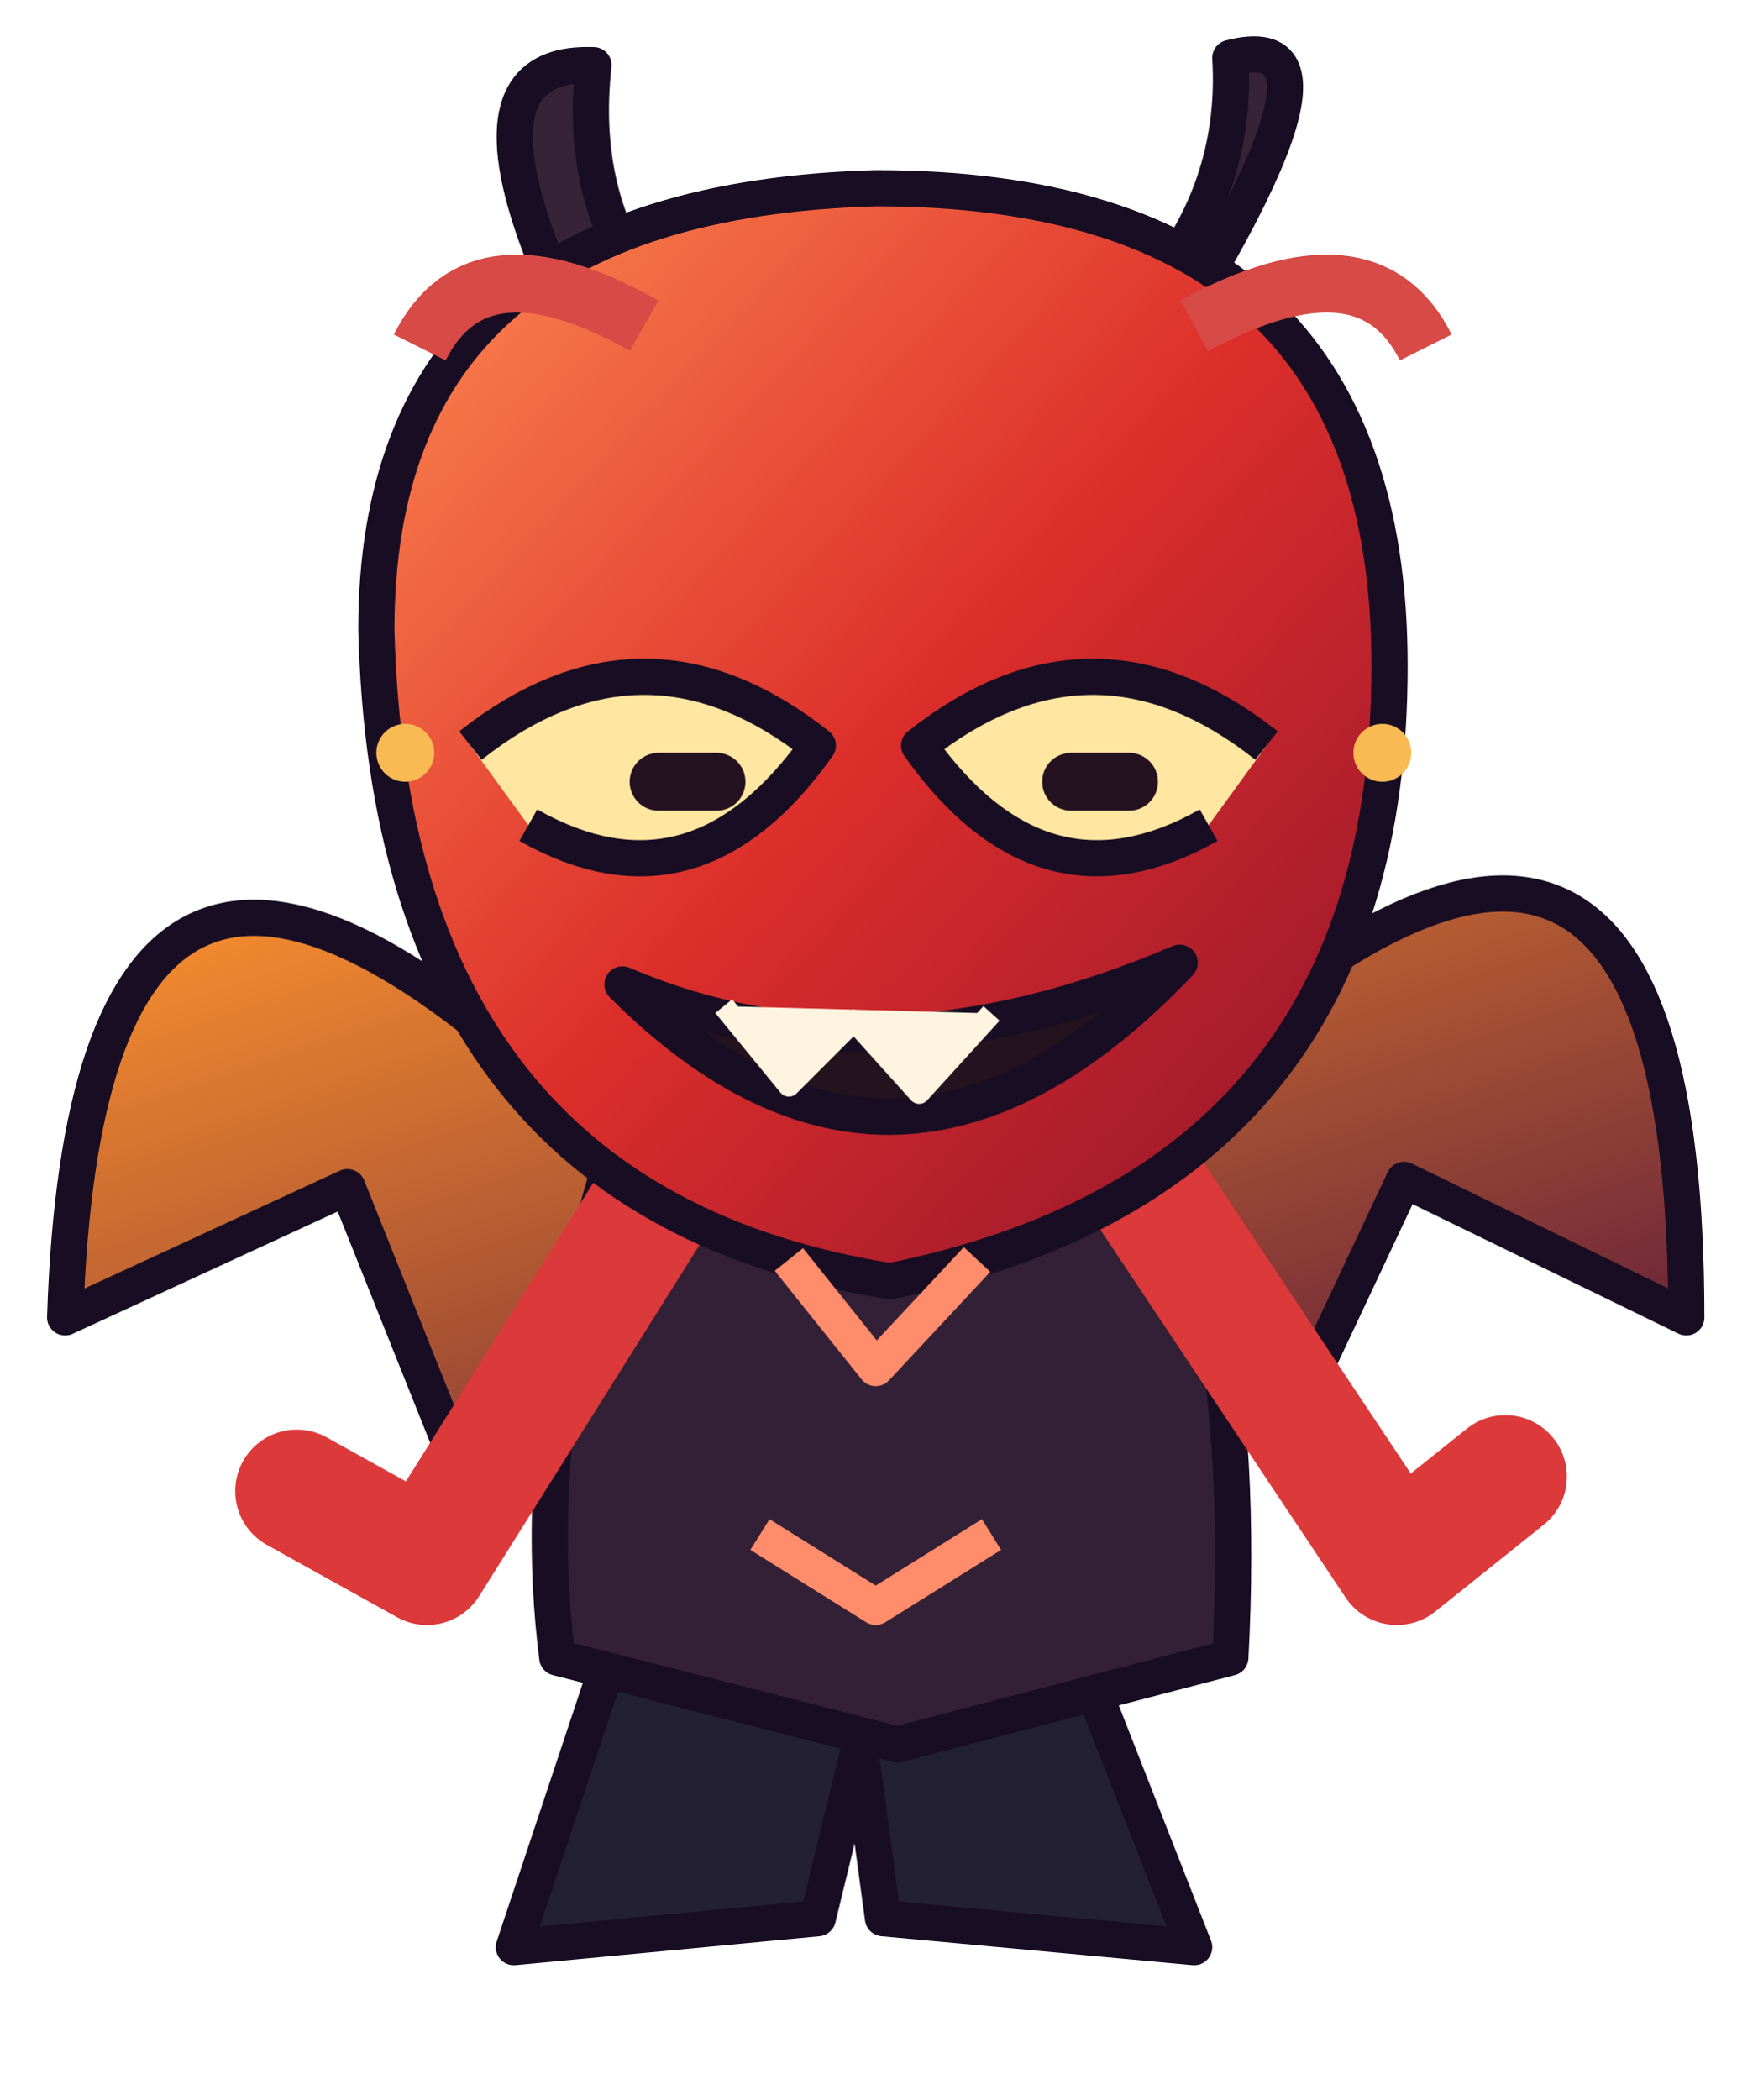
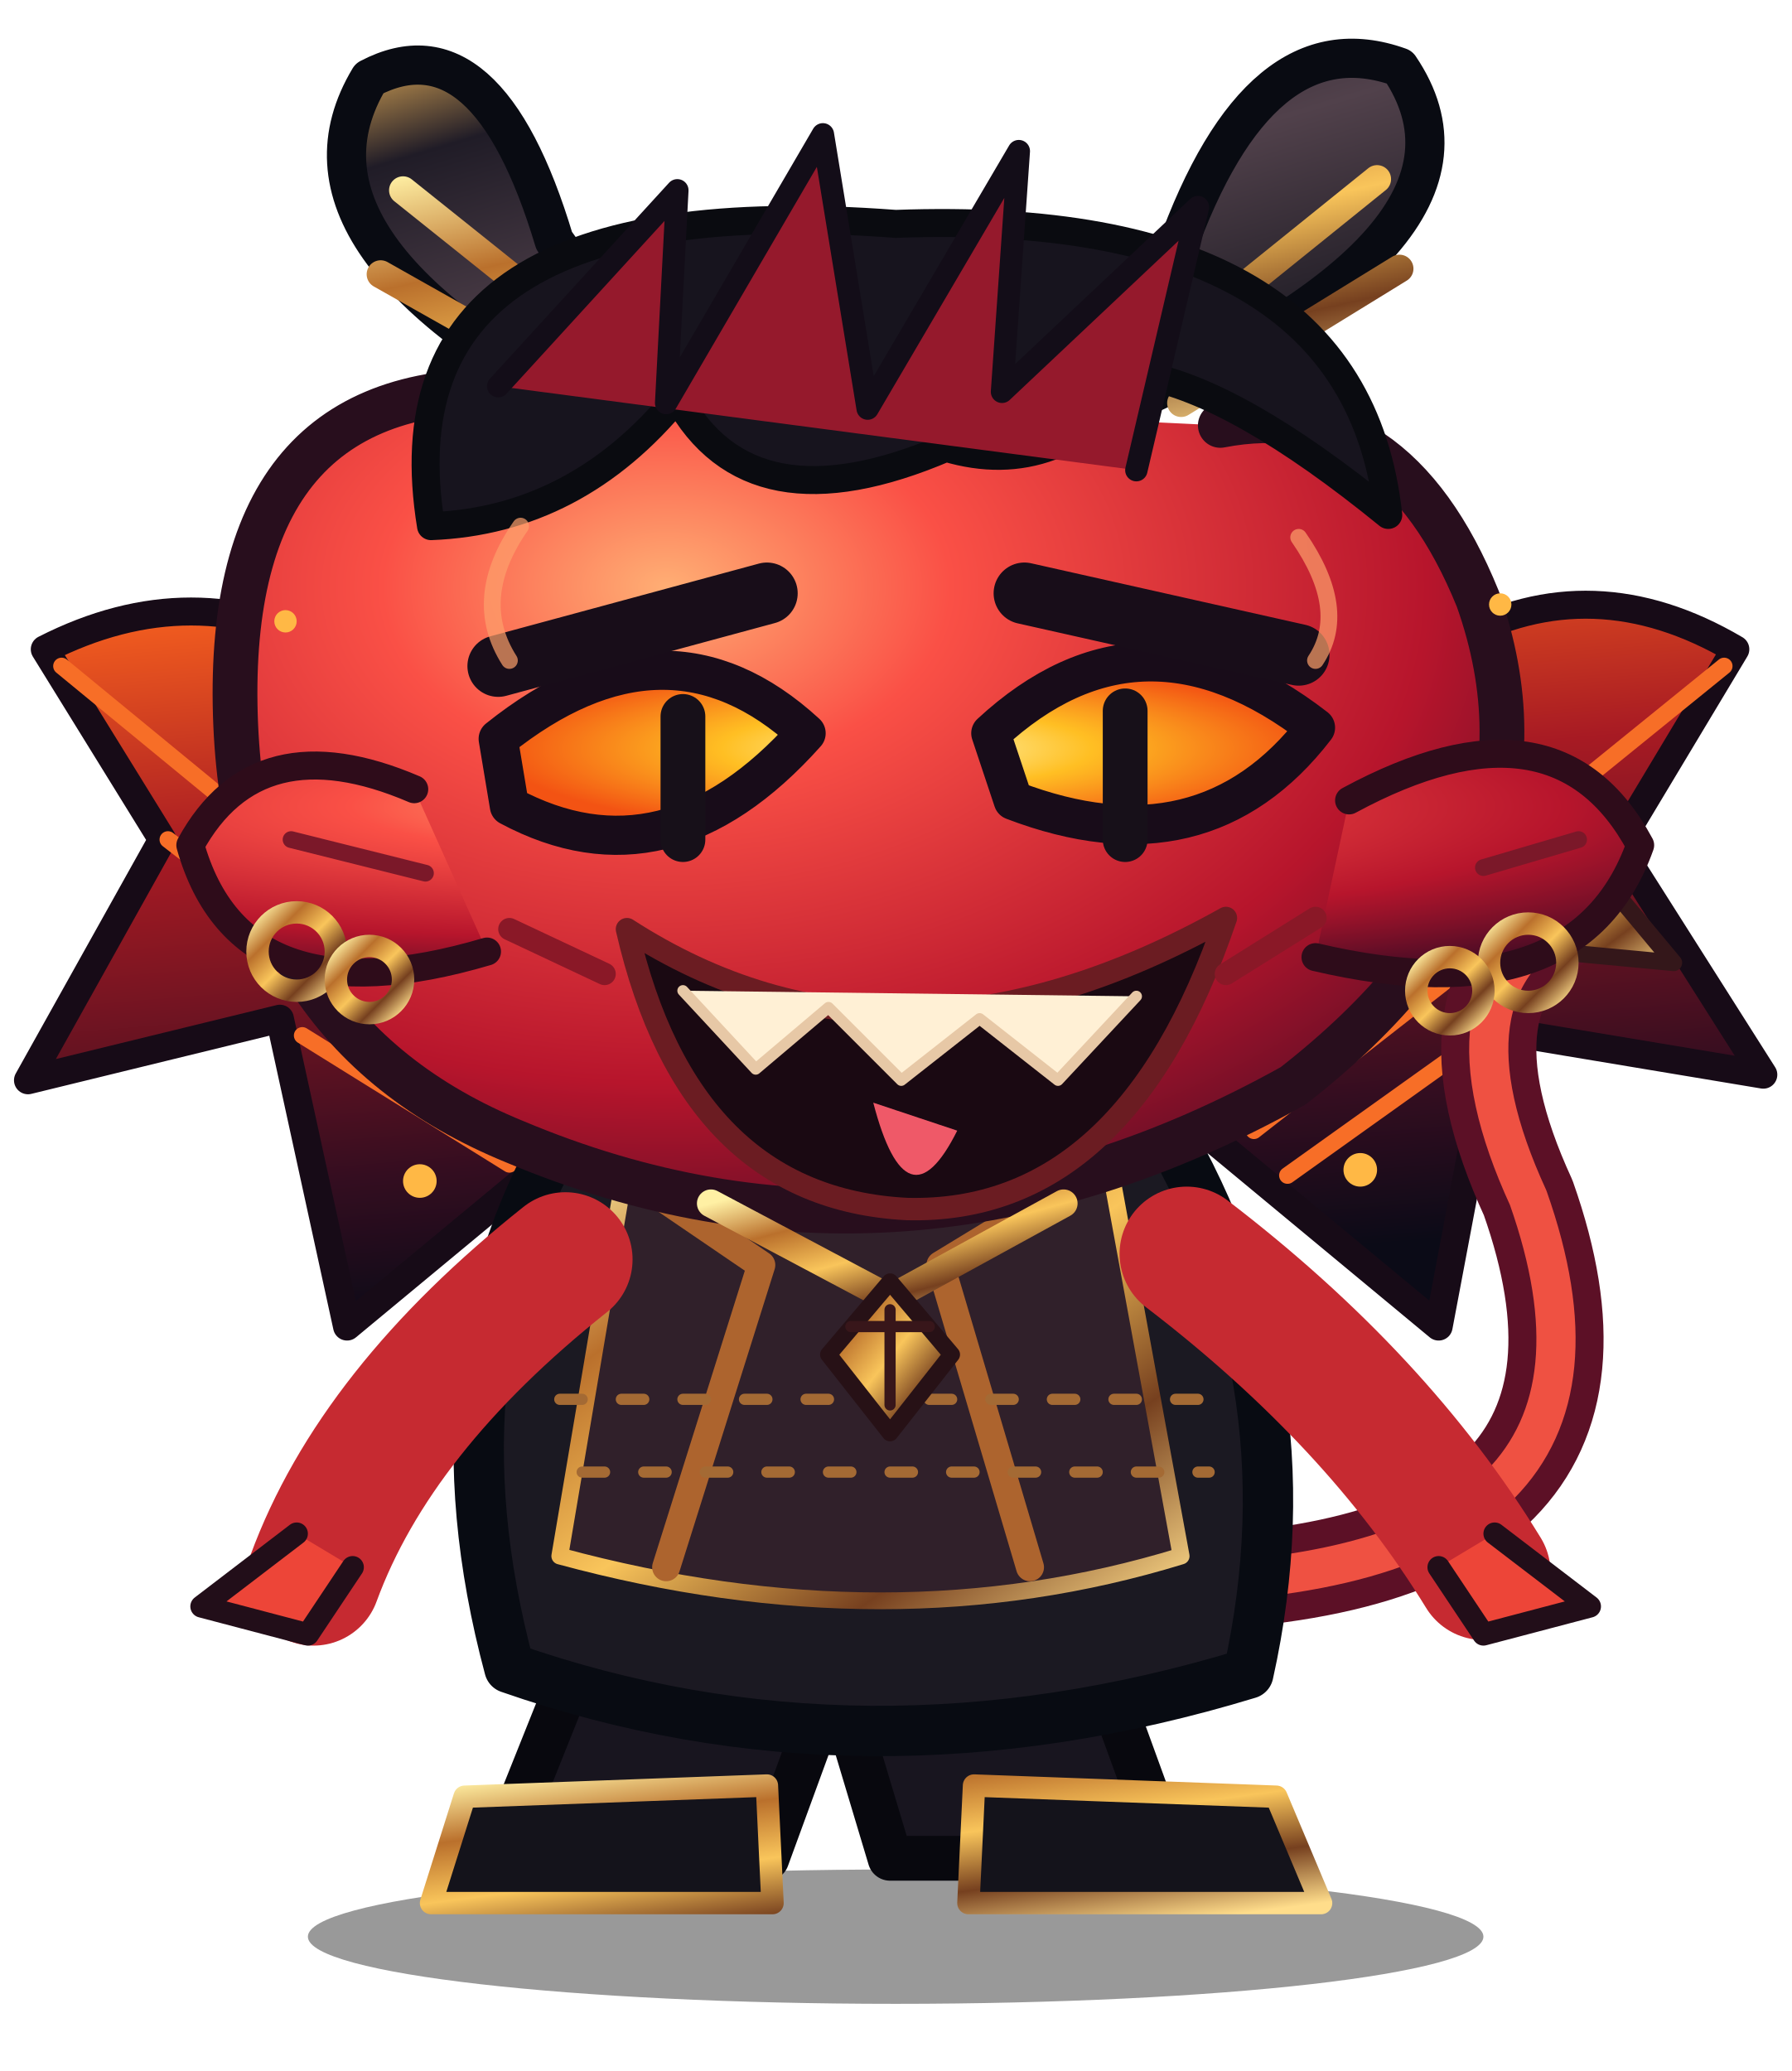
- <svg xmlns="http://www.w3.org/2000/svg" viewBox="0 0 240 290">
+ <svg xmlns="http://www.w3.org/2000/svg" viewBox="0 0 320 370" role="img" aria-labelledby="title desc">
  <defs>
-     <linearGradient id="skin" x2="1" y2="1">
-       <stop stop-color="#ff8d51" />
-       <stop offset=".5" stop-color="#dc2e2b" />
-       <stop offset="1" stop-color="#8c122d" />
+     <radialGradient id="skin" cx=".34" cy=".24" r=".9">
+       <stop stop-color="#ffae74" />
+       <stop offset=".25" stop-color="#fa5046" />
+       <stop offset=".67" stop-color="#b7152c" />
+       <stop offset="1" stop-color="#420b24" />
+     </radialGradient>
+     <linearGradient id="horn" x2=".9" y2="1">
+       <stop stop-color="#dfaa57" />
+       <stop offset=".18" stop-color="#201c27" />
+       <stop offset=".52" stop-color="#51414b" />
+       <stop offset="1" stop-color="#090c14" />
    </linearGradient>
-     <linearGradient id="wing" x2="1" y2="1">
-       <stop stop-color="#ff932d" />
-       <stop offset="1" stop-color="#5a183a" />
+     <linearGradient id="gold" x2="1" y2="1">
+       <stop stop-color="#fff0a4" />
+       <stop offset=".25" stop-color="#ba702c" />
+       <stop offset=".5" stop-color="#f9c55b" />
+       <stop offset=".75" stop-color="#76401f" />
+       <stop offset="1" stop-color="#ffdd8b" />
    </linearGradient>
+     <linearGradient id="wing" x2=".2" y2="1">
+       <stop stop-color="#fa641e" />
+       <stop offset=".35" stop-color="#a71a23" />
+       <stop offset=".8" stop-color="#340d20" />
+       <stop offset="1" stop-color="#0b0b17" />
+     </linearGradient>
+     <radialGradient id="eye">
+       <stop stop-color="#fff9b8" />
+       <stop offset=".45" stop-color="#ffbf23" />
+       <stop offset="1" stop-color="#f35313" />
+     </radialGradient>
+     <filter id="glow">
+       <feGaussianBlur stdDeviation="4" />
+     </filter>
  </defs>
-   <style>@keyframes wingbeat{0%,100%{transform:rotate(-8deg)}50%{transform:rotate(9deg)}}@keyframes blink{0%,89%,94%,100%{opacity:1}90%,93%{opacity:.12}}@keyframes stomp{0%,100%{transform:translateY(0)}50%{transform:translateY(-6px)}}#wings{transform-origin:120px 158px;animation:wingbeat 1.1s ease-in-out infinite}#eyes{animation:blink 5.5s infinite}#body{animation:stomp .55s ease-in-out infinite}@media(prefers-reduced-motion:reduce){#wings,#eyes,#body{animation:none}}</style>
-   <g id="body" stroke="#180d23" stroke-width="5" stroke-linejoin="round">
-     <g id="wings">
-       <path d="M76 150Q12 91 9 182l39-18 14 35 25-29m75-20q71-66 71 32l-39-19-16 34-26-28" fill="url(#wing)" />
+   <style>
+ @keyframes hover{0%,100%{transform:translateY(0)}50%{transform:translateY(-4px)}}
+ @keyframes flutter{0%,100%{transform:rotate(-6deg)}50%{transform:rotate(7deg)}}
+ @keyframes blink{0%,88%,92%,100%{transform:scaleY(1)}90%{transform:scaleY(.12)}}
+ #trouble{animation:hover 2.4s ease-in-out infinite;transform-origin:center}#wings{animation:flutter 1.8s ease-in-out infinite;transform-origin:160px 178px}#eyes{animation:blink 6s infinite;transform-origin:160px 143px}
+ @media(prefers-reduced-motion:reduce){#trouble,#wings,#eyes{animation:none}}
+ </style>
+   <g id="trouble" stroke-linejoin="round" stroke-linecap="round">
+     <ellipse cx="160" cy="346" rx="105" ry="12" fill="#000" opacity=".4" />
+     <g id="wings" stroke="#170b17" stroke-width="5">
+       <path d="M108 170Q61 89 8 116L29 150L5 193L50 182L62 237L103 203M213 169Q259 86 310 116L289 151L315 192L267 184L257 237L216 203" fill="url(#wing)" />
+       <path d="M101 193L11 119M96 201L30 150M91 208L54 185M218 192L308 119M224 202L288 152M230 210L265 185" fill="none" stroke="#f76e27" stroke-width="3" />
+       <path d="M41 156l10 11 10-9M265 157l10 12 9-12" fill="none" stroke="#ffc26c" stroke-width="2" />
    </g>
-     <path d="M95 73Q55 8 82 9q-4 36 37 51M146 70Q193 2 170 8q2 34-42 54" fill="#362338" />
-     <path d="M88 218l-17 51 42-4 9-37m23-10 20 51-43-4-5-37" fill="#242034" />
-     <path d="M91 142q-19 48-14 87l47 12 46-12q3-56-17-87" fill="#332036" />
-     <path d="M91 165l-32 51-18-10m118-41 34 51 15-12" fill="none" stroke="#dc393b" stroke-width="17" stroke-linecap="round" />
-     <path d="M52 87q0-59 69-61 71 0 71 66 0 71-69 85-69-11-71-90Z" fill="url(#skin)" />
+     <path d="M205 283Q297 282 273 214Q256 177 280 164" fill="none" stroke="#5c1026" stroke-width="17" />
+     <path d="M205 283Q297 282 273 214Q256 177 280 164" fill="none" stroke="#ef5142" stroke-width="7" />
+     <path d="M279 148l20 24-32-3 11-9Z" fill="url(#gold)" stroke="#34171a" stroke-width="3" />
+     <path d="M111 277l-22 55 48 0 15-41M189 277l20 55-50 0-12-40" fill="#18151f" stroke="#08080e" stroke-width="8" />
+     <path d="M83 321l54-2 1 21-61 0ZM174 319l54 2 8 19-63 0Z" fill="#14131b" stroke="url(#gold)" stroke-width="4" />
+     <path d="M102 200Q76 242 91 298Q154 320 223 299Q235 245 206 198" fill="#1b1922" stroke="#080b12" stroke-width="9" />
+     <path d="M112 207Q159 229 198 207L211 278Q159 294 100 278Z" fill="#30202a" stroke="url(#gold)" stroke-width="3" />
+     <path d="M114 211l22 15-17 54m72-68-23 14 16 54" stroke="#ad642e" stroke-width="5" fill="none" />
+     <path d="M100 250l117 0M104 263l112 0" stroke="#a46a34" stroke-width="2" stroke-dasharray="4 7" />
+     <path d="M101 225Q67 252 56 282" stroke="#c62a31" stroke-width="24" fill="none" />
+     <path d="M212 224Q246 250 265 281" stroke="#c62a31" stroke-width="24" fill="none" />
+     <path d="M53 274l-17 13 19 5 8-12M267 274l17 13-19 5-8-12" fill="#ed4538" stroke="#220e19" stroke-width="4" />
+     <path d="M109 75Q48 44 66 14Q87 3 99 43L122 75M195 75Q271 43 250 12Q225 3 210 45L189 75" fill="url(#horn)" stroke="#090b12" stroke-width="7" />
+     <path d="M72 34l30 24M68 49l39 22M246 32l-31 25M250 48l-39 24" stroke="url(#gold)" stroke-width="5" />
+     <path d="M93 70Q41 67 42 126Q43 184 92 204Q161 233 231 194Q281 155 264 107Q249 70 218 76" fill="url(#skin)" stroke="#280e1d" stroke-width="8" />
+     <path d="M77 94Q67 33 160 40Q242 37 248 92Q221 70 204 67Q189 86 169 80Q134 95 121 71Q103 93 77 94Z" fill="#17141e" stroke="#0a0b10" stroke-width="5" />
+     <path d="M89 69l32-35-2 38 28-48 8 49 27-46-3 43 35-33-11 47" fill="#95192c" stroke="#130d18" stroke-width="4" />
+     <path d="M74 141Q46 129 34 151Q43 183 87 170M241 143Q278 123 293 151Q282 182 235 171" fill="url(#skin)" stroke="#2e0c1a" stroke-width="5" />
+     <path d="M52 150l24 6M265 155l17-5" stroke="#7b1829" stroke-width="3" />
    <g id="eyes">
-       <path d="M65 103q24-19 48 0-17 24-40 11m102-11q-24-19-48 0 17 24 40 11" fill="#ffe6a1" />
-       <path d="M91 108h8m49 0h8" stroke="#241221" stroke-width="8" stroke-linecap="round" />
+       <path d="M89 132Q119 108 144 131Q119 159 91 144ZM177 131Q204 106 235 130Q215 156 181 143Z" fill="url(#eye)" stroke="#180c19" stroke-width="7" />
+       <path d="M122 128v22M201 127v23" stroke="#171019" stroke-width="8" />
    </g>
-     <path d="M86 136q38 38 77-3-42 18-77 3Z" fill="#23131e" />
-     <path d="m100 139 9 11 9-9 9 10 10-11" stroke="#fff4df" stroke-width="3" fill="#fff4df" />
-     <path d="M109 174l12 15 14-15m-30 38 16 10 16-10" stroke="#ff8c6b" fill="none" />
-     <path d="M89 45q-23-13-31 3m107-3q24-13 32 3" fill="none" stroke="#d84a45" stroke-width="8" />
-   </g>
-   <g fill="#f9ba53">
-     <circle cx="56" cy="104" r="4" />
-     <circle cx="191" cy="104" r="4" />
+     <path d="M89 119l48-13M183 106l49 11" stroke="#180d19" stroke-width="11" />
+     <path d="M112 166Q160 197 219 164Q201 217 162 216Q123 214 112 166Z" fill="#1a0912" stroke="#6b1c22" stroke-width="4" />
+     <path d="M122 177l13 14 13-11 13 13 14-11 14 11 14-15" fill="#fff0d5" stroke="#e7c8a6" stroke-width="2" />
+     <path d="M156 197Q162 220 171 202" fill="#ef5968" />
+     <path d="M91 166l17 8M219 174l16-10" stroke="#8a1827" stroke-width="4" />
+     <path d="M93 94q-9 13-2 24M232 96q9 13 3 22" stroke="#fda06b" stroke-width="3" fill="none" opacity=".7" />
+     <g fill="none" stroke="url(#gold)" stroke-width="4">
+       <circle cx="53" cy="170" r="7" />
+       <circle cx="66" cy="175" r="6" />
+       <circle cx="273" cy="172" r="7" />
+       <circle cx="259" cy="177" r="6" />
+     </g>
+     <path d="M127 215l32 17 31-17" stroke="url(#gold)" stroke-width="5" fill="none" />
+     <path d="M159 229l11 13-11 14-11-14Z" fill="url(#gold)" stroke="#271116" stroke-width="3" />
+     <path d="M152 237h14M159 234v17" stroke="#38161a" stroke-width="2" />
+     <g fill="#ffb845">
+       <circle cx="75" cy="211" r="3" />
+       <circle cx="243" cy="209" r="3" />
+       <circle cx="51" cy="111" r="2" />
+       <circle cx="268" cy="108" r="2" />
+     </g>
  </g>
</svg>
